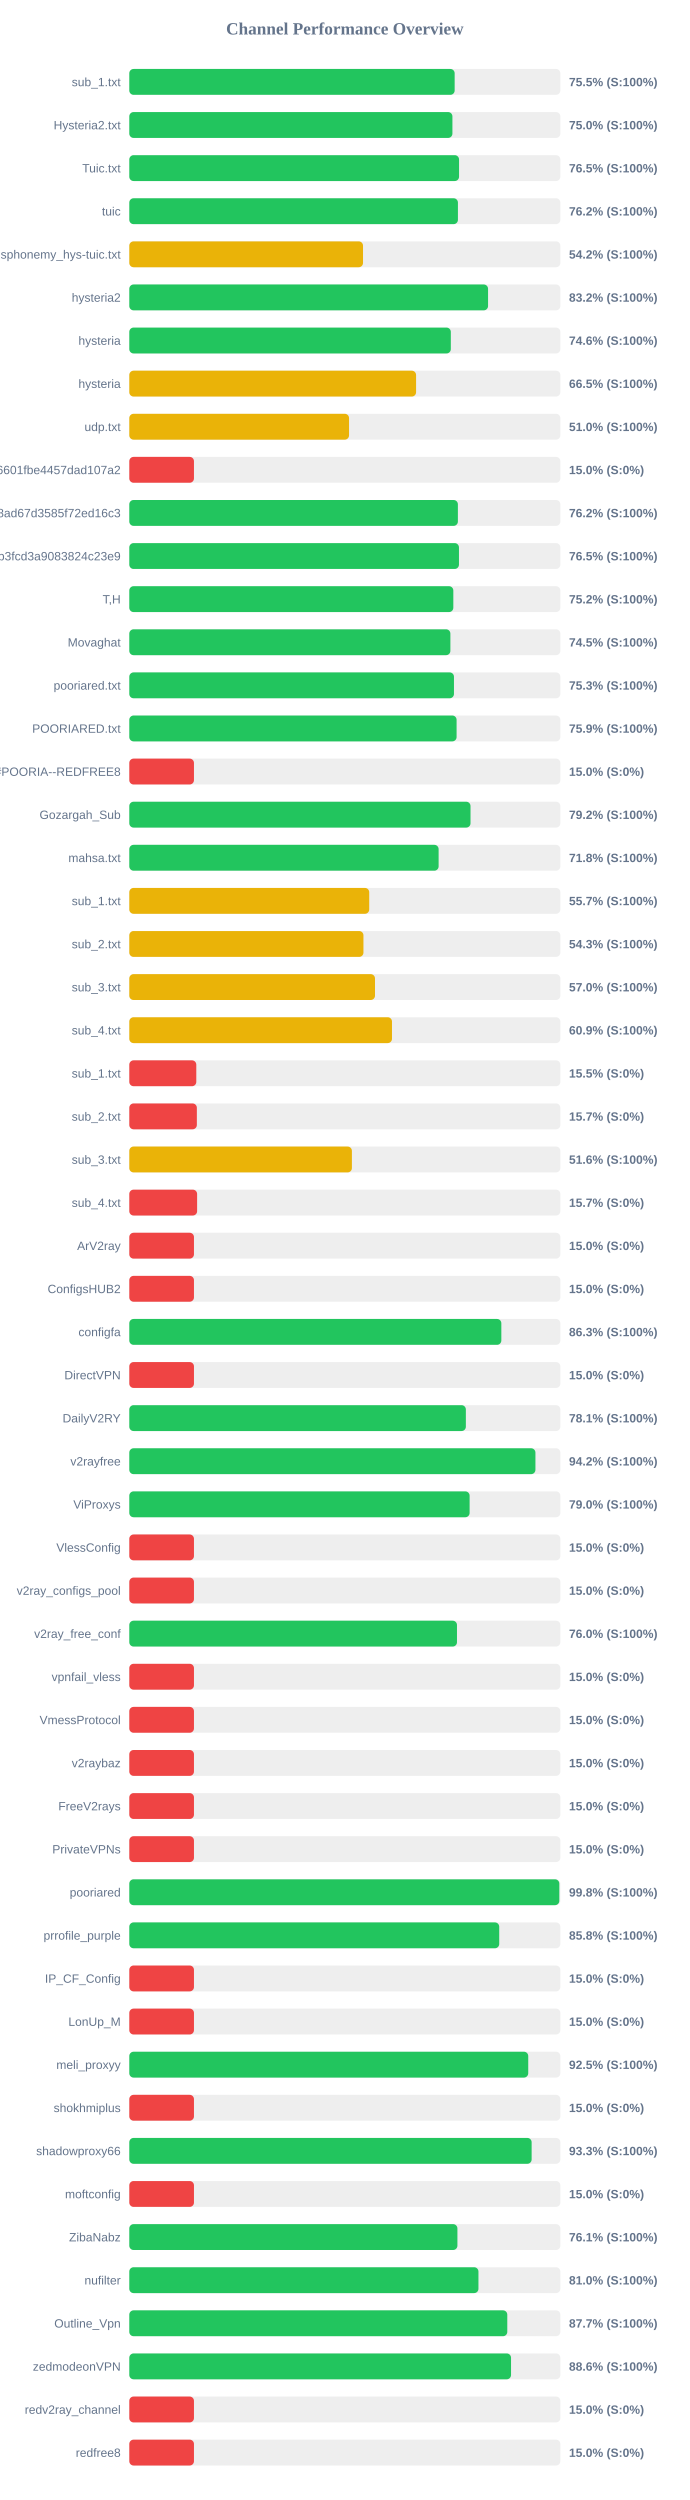
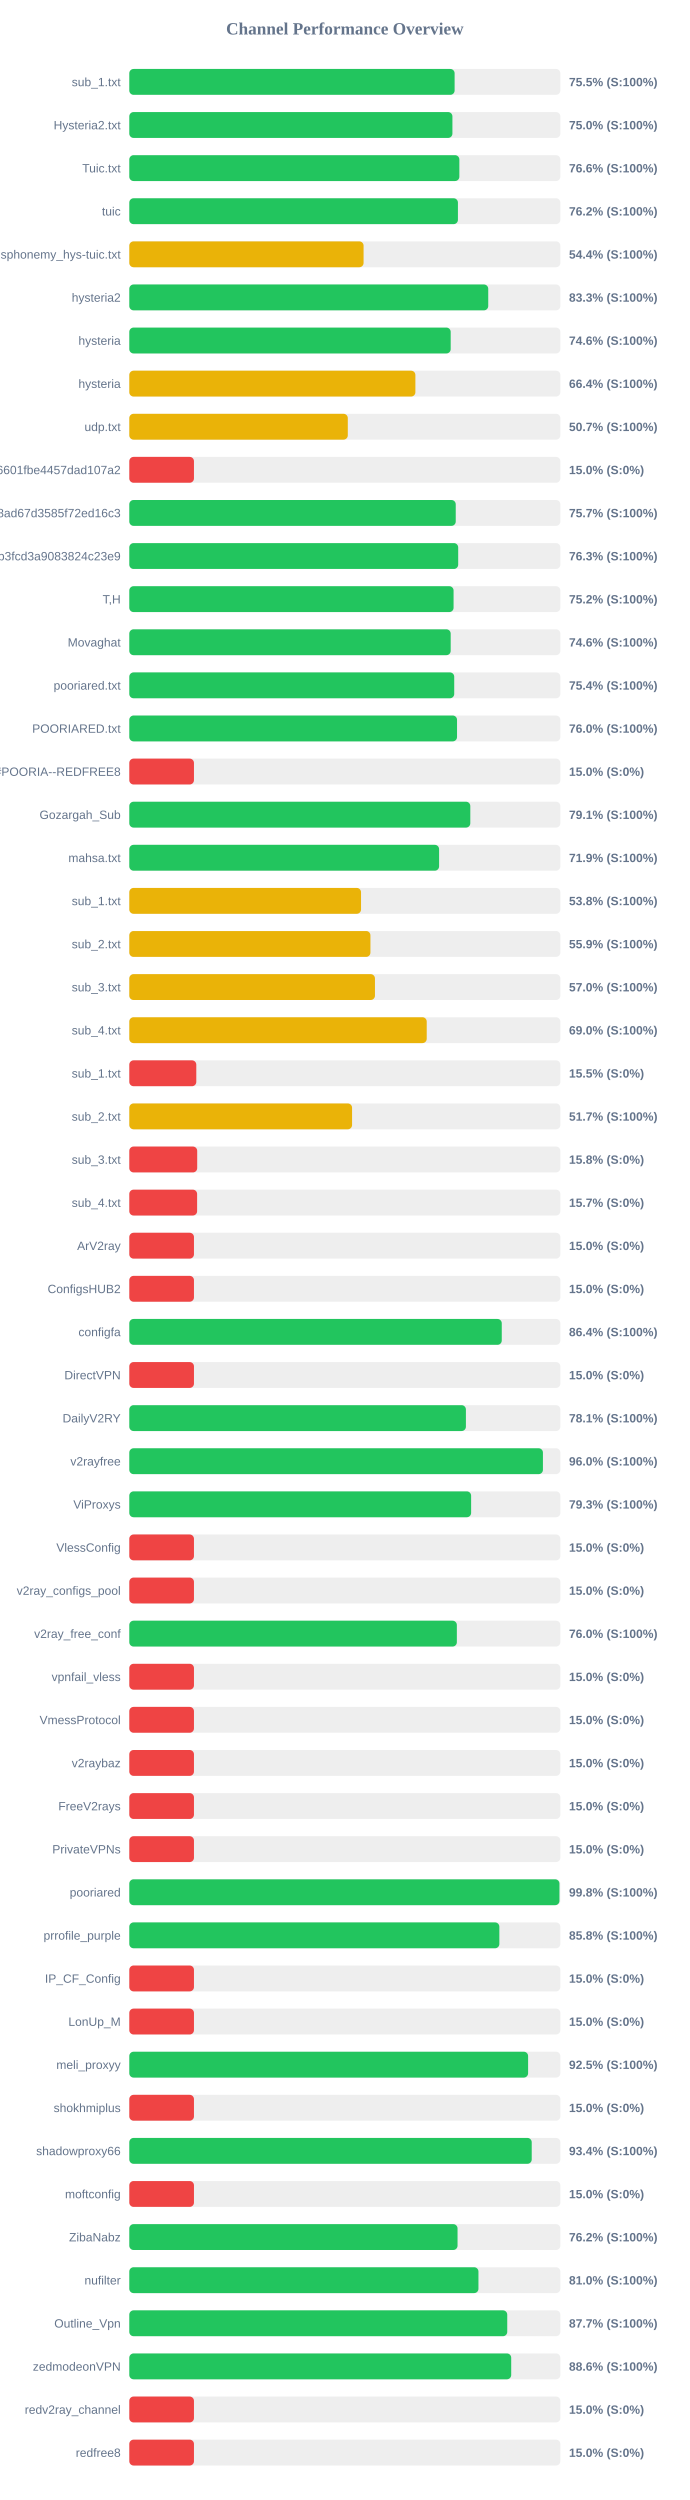
<svg xmlns="http://www.w3.org/2000/svg" width="800" height="2900" version="1.1">
  <style>
        .row { font: 14px Arial; fill: #64748b; }
        .score { font: bold 14px Arial; fill: #64748b; }
    </style>
  <text x="400" y="40" text-anchor="middle" font-size="20px" font-weight="bold" fill="#64748b">Channel Performance Overview</text>
  <rect x="150" y="80" width="500" height="30" fill="#eee" rx="5" />
-   <rect x="150" y="80" width="377.4" height="30" fill="#22c55e" rx="5" />
+   <rect x="150" y="80" width="377.35" height="30" fill="#22c55e" rx="5" />
  <text x="140" y="100" text-anchor="end" class="row">sub_1.txt</text>
  <text x="660" y="100" text-anchor="start" class="score">75.5% (S:100%)</text>
  <rect x="150" y="130" width="500" height="30" fill="#eee" rx="5" />
  <rect x="150" y="130" width="374.8" height="30" fill="#22c55e" rx="5" />
  <text x="140" y="150" text-anchor="end" class="row">Hysteria2.txt</text>
  <text x="660" y="150" text-anchor="start" class="score">75.0% (S:100%)</text>
  <rect x="150" y="180" width="500" height="30" fill="#eee" rx="5" />
-   <rect x="150" y="180" width="382.5" height="30" fill="#22c55e" rx="5" />
+   <rect x="150" y="180" width="382.85" height="30" fill="#22c55e" rx="5" />
  <text x="140" y="200" text-anchor="end" class="row">Tuic.txt</text>
-   <text x="660" y="200" text-anchor="start" class="score">76.5% (S:100%)</text>
+   <text x="660" y="200" text-anchor="start" class="score">76.6% (S:100%)</text>
  <rect x="150" y="230" width="500" height="30" fill="#eee" rx="5" />
  <rect x="150" y="230" width="381.2" height="30" fill="#22c55e" rx="5" />
  <text x="140" y="250" text-anchor="end" class="row">tuic</text>
  <text x="660" y="250" text-anchor="start" class="score">76.2% (S:100%)</text>
  <rect x="150" y="280" width="500" height="30" fill="#eee" rx="5" />
-   <rect x="150" y="280" width="271.1" height="30" fill="#eab308" rx="5" />
+   <rect x="150" y="280" width="271.75" height="30" fill="#eab308" rx="5" />
  <text x="140" y="300" text-anchor="end" class="row">ndsphonemy_hys-tuic.txt</text>
-   <text x="660" y="300" text-anchor="start" class="score">54.2% (S:100%)</text>
+   <text x="660" y="300" text-anchor="start" class="score">54.4% (S:100%)</text>
  <rect x="150" y="330" width="500" height="30" fill="#eee" rx="5" />
-   <rect x="150" y="330" width="416.15" height="30" fill="#22c55e" rx="5" />
+   <rect x="150" y="330" width="416.35" height="30" fill="#22c55e" rx="5" />
  <text x="140" y="350" text-anchor="end" class="row">hysteria2</text>
-   <text x="660" y="350" text-anchor="start" class="score">83.2% (S:100%)</text>
+   <text x="660" y="350" text-anchor="start" class="score">83.3% (S:100%)</text>
  <rect x="150" y="380" width="500" height="30" fill="#eee" rx="5" />
-   <rect x="150" y="380" width="372.95" height="30" fill="#22c55e" rx="5" />
+   <rect x="150" y="380" width="372.8" height="30" fill="#22c55e" rx="5" />
  <text x="140" y="400" text-anchor="end" class="row">hysteria</text>
  <text x="660" y="400" text-anchor="start" class="score">74.6% (S:100%)</text>
  <rect x="150" y="430" width="500" height="30" fill="#eee" rx="5" />
-   <rect x="150" y="430" width="332.65" height="30" fill="#eab308" rx="5" />
+   <rect x="150" y="430" width="331.85" height="30" fill="#eab308" rx="5" />
  <text x="140" y="450" text-anchor="end" class="row">hysteria</text>
-   <text x="660" y="450" text-anchor="start" class="score">66.5% (S:100%)</text>
+   <text x="660" y="450" text-anchor="start" class="score">66.4% (S:100%)</text>
  <rect x="150" y="480" width="500" height="30" fill="#eee" rx="5" />
-   <rect x="150" y="480" width="254.9" height="30" fill="#eab308" rx="5" />
+   <rect x="150" y="480" width="253.45" height="30" fill="#eab308" rx="5" />
  <text x="140" y="500" text-anchor="end" class="row">udp.txt</text>
-   <text x="660" y="500" text-anchor="start" class="score">51.0% (S:100%)</text>
+   <text x="660" y="500" text-anchor="start" class="score">50.7% (S:100%)</text>
  <rect x="150" y="530" width="500" height="30" fill="#eee" rx="5" />
  <rect x="150" y="530" width="75.0" height="30" fill="#ef4444" rx="5" />
  <text x="140" y="550" text-anchor="end" class="row">6ca22ad3b96aa6601fbe4457dad107a2</text>
  <text x="660" y="550" text-anchor="start" class="score">15.0% (S:0%)</text>
  <rect x="150" y="580" width="500" height="30" fill="#eee" rx="5" />
-   <rect x="150" y="580" width="381.15" height="30" fill="#22c55e" rx="5" />
+   <rect x="150" y="580" width="378.65" height="30" fill="#22c55e" rx="5" />
  <text x="140" y="600" text-anchor="end" class="row">d2ddf60933dd08ad67d3585f72ed16c3</text>
-   <text x="660" y="600" text-anchor="start" class="score">76.2% (S:100%)</text>
+   <text x="660" y="600" text-anchor="start" class="score">75.7% (S:100%)</text>
  <rect x="150" y="630" width="500" height="30" fill="#eee" rx="5" />
-   <rect x="150" y="630" width="382.4" height="30" fill="#22c55e" rx="5" />
+   <rect x="150" y="630" width="381.5" height="30" fill="#22c55e" rx="5" />
  <text x="140" y="650" text-anchor="end" class="row">subscribe?token=8bc38a0c131e9b3fcd3a9083824c23e9</text>
-   <text x="660" y="650" text-anchor="start" class="score">76.5% (S:100%)</text>
+   <text x="660" y="650" text-anchor="start" class="score">76.3% (S:100%)</text>
  <rect x="150" y="680" width="500" height="30" fill="#eee" rx="5" />
-   <rect x="150" y="680" width="375.85" height="30" fill="#22c55e" rx="5" />
+   <rect x="150" y="680" width="376.15" height="30" fill="#22c55e" rx="5" />
  <text x="140" y="700" text-anchor="end" class="row">T,H</text>
  <text x="660" y="700" text-anchor="start" class="score">75.2% (S:100%)</text>
  <rect x="150" y="730" width="500" height="30" fill="#eee" rx="5" />
-   <rect x="150" y="730" width="372.45" height="30" fill="#22c55e" rx="5" />
+   <rect x="150" y="730" width="372.8" height="30" fill="#22c55e" rx="5" />
  <text x="140" y="750" text-anchor="end" class="row">Movaghat</text>
-   <text x="660" y="750" text-anchor="start" class="score">74.5% (S:100%)</text>
+   <text x="660" y="750" text-anchor="start" class="score">74.6% (S:100%)</text>
  <rect x="150" y="780" width="500" height="30" fill="#eee" rx="5" />
-   <rect x="150" y="780" width="376.6" height="30" fill="#22c55e" rx="5" />
+   <rect x="150" y="780" width="376.9" height="30" fill="#22c55e" rx="5" />
  <text x="140" y="800" text-anchor="end" class="row">pooriared.txt</text>
-   <text x="660" y="800" text-anchor="start" class="score">75.3% (S:100%)</text>
+   <text x="660" y="800" text-anchor="start" class="score">75.4% (S:100%)</text>
  <rect x="150" y="830" width="500" height="30" fill="#eee" rx="5" />
-   <rect x="150" y="830" width="379.65" height="30" fill="#22c55e" rx="5" />
+   <rect x="150" y="830" width="380.15" height="30" fill="#22c55e" rx="5" />
  <text x="140" y="850" text-anchor="end" class="row">POORIARED.txt</text>
-   <text x="660" y="850" text-anchor="start" class="score">75.9% (S:100%)</text>
+   <text x="660" y="850" text-anchor="start" class="score">76.0% (S:100%)</text>
  <rect x="150" y="880" width="500" height="30" fill="#eee" rx="5" />
  <rect x="150" y="880" width="75.0" height="30" fill="#ef4444" rx="5" />
  <text x="140" y="900" text-anchor="end" class="row">POORIA--REDFREE8.txt#POORIA--REDFREE8</text>
  <text x="660" y="900" text-anchor="start" class="score">15.0% (S:0%)</text>
  <rect x="150" y="930" width="500" height="30" fill="#eee" rx="5" />
-   <rect x="150" y="930" width="395.8" height="30" fill="#22c55e" rx="5" />
+   <rect x="150" y="930" width="395.55" height="30" fill="#22c55e" rx="5" />
  <text x="140" y="950" text-anchor="end" class="row">Gozargah_Sub</text>
-   <text x="660" y="950" text-anchor="start" class="score">79.2% (S:100%)</text>
+   <text x="660" y="950" text-anchor="start" class="score">79.1% (S:100%)</text>
  <rect x="150" y="980" width="500" height="30" fill="#eee" rx="5" />
-   <rect x="150" y="980" width="358.8" height="30" fill="#22c55e" rx="5" />
+   <rect x="150" y="980" width="359.35" height="30" fill="#22c55e" rx="5" />
  <text x="140" y="1000" text-anchor="end" class="row">mahsa.txt</text>
-   <text x="660" y="1000" text-anchor="start" class="score">71.8% (S:100%)</text>
+   <text x="660" y="1000" text-anchor="start" class="score">71.9% (S:100%)</text>
  <rect x="150" y="1030" width="500" height="30" fill="#eee" rx="5" />
-   <rect x="150" y="1030" width="278.3" height="30" fill="#eab308" rx="5" />
+   <rect x="150" y="1030" width="268.8" height="30" fill="#eab308" rx="5" />
  <text x="140" y="1050" text-anchor="end" class="row">sub_1.txt</text>
-   <text x="660" y="1050" text-anchor="start" class="score">55.7% (S:100%)</text>
+   <text x="660" y="1050" text-anchor="start" class="score">53.8% (S:100%)</text>
  <rect x="150" y="1080" width="500" height="30" fill="#eee" rx="5" />
-   <rect x="150" y="1080" width="271.6" height="30" fill="#eab308" rx="5" />
+   <rect x="150" y="1080" width="279.7" height="30" fill="#eab308" rx="5" />
  <text x="140" y="1100" text-anchor="end" class="row">sub_2.txt</text>
-   <text x="660" y="1100" text-anchor="start" class="score">54.3% (S:100%)</text>
+   <text x="660" y="1100" text-anchor="start" class="score">55.9% (S:100%)</text>
  <rect x="150" y="1130" width="500" height="30" fill="#eee" rx="5" />
-   <rect x="150" y="1130" width="285.0" height="30" fill="#eab308" rx="5" />
+   <rect x="150" y="1130" width="284.95" height="30" fill="#eab308" rx="5" />
  <text x="140" y="1150" text-anchor="end" class="row">sub_3.txt</text>
  <text x="660" y="1150" text-anchor="start" class="score">57.0% (S:100%)</text>
  <rect x="150" y="1180" width="500" height="30" fill="#eee" rx="5" />
-   <rect x="150" y="1180" width="304.7" height="30" fill="#eab308" rx="5" />
+   <rect x="150" y="1180" width="345.0" height="30" fill="#eab308" rx="5" />
  <text x="140" y="1200" text-anchor="end" class="row">sub_4.txt</text>
-   <text x="660" y="1200" text-anchor="start" class="score">60.9% (S:100%)</text>
+   <text x="660" y="1200" text-anchor="start" class="score">69.0% (S:100%)</text>
  <rect x="150" y="1230" width="500" height="30" fill="#eee" rx="5" />
  <rect x="150" y="1230" width="77.7" height="30" fill="#ef4444" rx="5" />
  <text x="140" y="1250" text-anchor="end" class="row">sub_1.txt</text>
  <text x="660" y="1250" text-anchor="start" class="score">15.5% (S:0%)</text>
  <rect x="150" y="1280" width="500" height="30" fill="#eee" rx="5" />
-   <rect x="150" y="1280" width="78.35" height="30" fill="#ef4444" rx="5" />
+   <rect x="150" y="1280" width="258.4" height="30" fill="#eab308" rx="5" />
  <text x="140" y="1300" text-anchor="end" class="row">sub_2.txt</text>
-   <text x="660" y="1300" text-anchor="start" class="score">15.7% (S:0%)</text>
+   <text x="660" y="1300" text-anchor="start" class="score">51.7% (S:100%)</text>
  <rect x="150" y="1330" width="500" height="30" fill="#eee" rx="5" />
-   <rect x="150" y="1330" width="258.2" height="30" fill="#eab308" rx="5" />
+   <rect x="150" y="1330" width="78.75" height="30" fill="#ef4444" rx="5" />
  <text x="140" y="1350" text-anchor="end" class="row">sub_3.txt</text>
-   <text x="660" y="1350" text-anchor="start" class="score">51.6% (S:100%)</text>
+   <text x="660" y="1350" text-anchor="start" class="score">15.8% (S:0%)</text>
  <rect x="150" y="1380" width="500" height="30" fill="#eee" rx="5" />
  <rect x="150" y="1380" width="78.65" height="30" fill="#ef4444" rx="5" />
  <text x="140" y="1400" text-anchor="end" class="row">sub_4.txt</text>
  <text x="660" y="1400" text-anchor="start" class="score">15.7% (S:0%)</text>
  <rect x="150" y="1430" width="500" height="30" fill="#eee" rx="5" />
  <rect x="150" y="1430" width="75.0" height="30" fill="#ef4444" rx="5" />
  <text x="140" y="1450" text-anchor="end" class="row">ArV2ray</text>
  <text x="660" y="1450" text-anchor="start" class="score">15.0% (S:0%)</text>
  <rect x="150" y="1480" width="500" height="30" fill="#eee" rx="5" />
  <rect x="150" y="1480" width="75.0" height="30" fill="#ef4444" rx="5" />
  <text x="140" y="1500" text-anchor="end" class="row">ConfigsHUB2</text>
  <text x="660" y="1500" text-anchor="start" class="score">15.0% (S:0%)</text>
  <rect x="150" y="1530" width="500" height="30" fill="#eee" rx="5" />
-   <rect x="150" y="1530" width="431.55" height="30" fill="#22c55e" rx="5" />
+   <rect x="150" y="1530" width="432.05" height="30" fill="#22c55e" rx="5" />
  <text x="140" y="1550" text-anchor="end" class="row">configfa</text>
-   <text x="660" y="1550" text-anchor="start" class="score">86.3% (S:100%)</text>
+   <text x="660" y="1550" text-anchor="start" class="score">86.4% (S:100%)</text>
  <rect x="150" y="1580" width="500" height="30" fill="#eee" rx="5" />
  <rect x="150" y="1580" width="75.0" height="30" fill="#ef4444" rx="5" />
  <text x="140" y="1600" text-anchor="end" class="row">DirectVPN</text>
  <text x="660" y="1600" text-anchor="start" class="score">15.0% (S:0%)</text>
  <rect x="150" y="1630" width="500" height="30" fill="#eee" rx="5" />
-   <rect x="150" y="1630" width="390.4" height="30" fill="#22c55e" rx="5" />
+   <rect x="150" y="1630" width="390.45" height="30" fill="#22c55e" rx="5" />
  <text x="140" y="1650" text-anchor="end" class="row">DailyV2RY</text>
  <text x="660" y="1650" text-anchor="start" class="score">78.1% (S:100%)</text>
  <rect x="150" y="1680" width="500" height="30" fill="#eee" rx="5" />
-   <rect x="150" y="1680" width="471.1" height="30" fill="#22c55e" rx="5" />
+   <rect x="150" y="1680" width="479.8" height="30" fill="#22c55e" rx="5" />
  <text x="140" y="1700" text-anchor="end" class="row">v2rayfree</text>
-   <text x="660" y="1700" text-anchor="start" class="score">94.2% (S:100%)</text>
+   <text x="660" y="1700" text-anchor="start" class="score">96.0% (S:100%)</text>
  <rect x="150" y="1730" width="500" height="30" fill="#eee" rx="5" />
-   <rect x="150" y="1730" width="394.75" height="30" fill="#22c55e" rx="5" />
+   <rect x="150" y="1730" width="396.5" height="30" fill="#22c55e" rx="5" />
  <text x="140" y="1750" text-anchor="end" class="row">ViProxys</text>
-   <text x="660" y="1750" text-anchor="start" class="score">79.0% (S:100%)</text>
+   <text x="660" y="1750" text-anchor="start" class="score">79.3% (S:100%)</text>
  <rect x="150" y="1780" width="500" height="30" fill="#eee" rx="5" />
  <rect x="150" y="1780" width="75.0" height="30" fill="#ef4444" rx="5" />
  <text x="140" y="1800" text-anchor="end" class="row">VlessConfig</text>
  <text x="660" y="1800" text-anchor="start" class="score">15.0% (S:0%)</text>
  <rect x="150" y="1830" width="500" height="30" fill="#eee" rx="5" />
  <rect x="150" y="1830" width="75.0" height="30" fill="#ef4444" rx="5" />
  <text x="140" y="1850" text-anchor="end" class="row">v2ray_configs_pool</text>
  <text x="660" y="1850" text-anchor="start" class="score">15.0% (S:0%)</text>
  <rect x="150" y="1880" width="500" height="30" fill="#eee" rx="5" />
-   <rect x="150" y="1880" width="380.1" height="30" fill="#22c55e" rx="5" />
+   <rect x="150" y="1880" width="379.95" height="30" fill="#22c55e" rx="5" />
  <text x="140" y="1900" text-anchor="end" class="row">v2ray_free_conf</text>
  <text x="660" y="1900" text-anchor="start" class="score">76.0% (S:100%)</text>
  <rect x="150" y="1930" width="500" height="30" fill="#eee" rx="5" />
  <rect x="150" y="1930" width="75.0" height="30" fill="#ef4444" rx="5" />
  <text x="140" y="1950" text-anchor="end" class="row">vpnfail_vless</text>
  <text x="660" y="1950" text-anchor="start" class="score">15.0% (S:0%)</text>
  <rect x="150" y="1980" width="500" height="30" fill="#eee" rx="5" />
  <rect x="150" y="1980" width="75.0" height="30" fill="#ef4444" rx="5" />
  <text x="140" y="2000" text-anchor="end" class="row">VmessProtocol</text>
  <text x="660" y="2000" text-anchor="start" class="score">15.0% (S:0%)</text>
  <rect x="150" y="2030" width="500" height="30" fill="#eee" rx="5" />
  <rect x="150" y="2030" width="75.0" height="30" fill="#ef4444" rx="5" />
  <text x="140" y="2050" text-anchor="end" class="row">v2raybaz</text>
  <text x="660" y="2050" text-anchor="start" class="score">15.0% (S:0%)</text>
  <rect x="150" y="2080" width="500" height="30" fill="#eee" rx="5" />
  <rect x="150" y="2080" width="75.0" height="30" fill="#ef4444" rx="5" />
  <text x="140" y="2100" text-anchor="end" class="row">FreeV2rays</text>
  <text x="660" y="2100" text-anchor="start" class="score">15.0% (S:0%)</text>
  <rect x="150" y="2130" width="500" height="30" fill="#eee" rx="5" />
  <rect x="150" y="2130" width="75.0" height="30" fill="#ef4444" rx="5" />
  <text x="140" y="2150" text-anchor="end" class="row">PrivateVPNs</text>
  <text x="660" y="2150" text-anchor="start" class="score">15.0% (S:0%)</text>
  <rect x="150" y="2180" width="500" height="30" fill="#eee" rx="5" />
-   <rect x="150" y="2180" width="498.8" height="30" fill="#22c55e" rx="5" />
+   <rect x="150" y="2180" width="498.95" height="30" fill="#22c55e" rx="5" />
  <text x="140" y="2200" text-anchor="end" class="row">pooriared</text>
  <text x="660" y="2200" text-anchor="start" class="score">99.8% (S:100%)</text>
  <rect x="150" y="2230" width="500" height="30" fill="#eee" rx="5" />
-   <rect x="150" y="2230" width="429.1" height="30" fill="#22c55e" rx="5" />
+   <rect x="150" y="2230" width="429.25" height="30" fill="#22c55e" rx="5" />
  <text x="140" y="2250" text-anchor="end" class="row">prrofile_purple</text>
  <text x="660" y="2250" text-anchor="start" class="score">85.8% (S:100%)</text>
  <rect x="150" y="2280" width="500" height="30" fill="#eee" rx="5" />
  <rect x="150" y="2280" width="75.0" height="30" fill="#ef4444" rx="5" />
  <text x="140" y="2300" text-anchor="end" class="row">IP_CF_Config</text>
  <text x="660" y="2300" text-anchor="start" class="score">15.0% (S:0%)</text>
  <rect x="150" y="2330" width="500" height="30" fill="#eee" rx="5" />
  <rect x="150" y="2330" width="75.0" height="30" fill="#ef4444" rx="5" />
  <text x="140" y="2350" text-anchor="end" class="row">LonUp_M</text>
  <text x="660" y="2350" text-anchor="start" class="score">15.0% (S:0%)</text>
  <rect x="150" y="2380" width="500" height="30" fill="#eee" rx="5" />
-   <rect x="150" y="2380" width="462.75" height="30" fill="#22c55e" rx="5" />
+   <rect x="150" y="2380" width="462.6" height="30" fill="#22c55e" rx="5" />
  <text x="140" y="2400" text-anchor="end" class="row">meli_proxyy</text>
  <text x="660" y="2400" text-anchor="start" class="score">92.5% (S:100%)</text>
  <rect x="150" y="2430" width="500" height="30" fill="#eee" rx="5" />
  <rect x="150" y="2430" width="75.0" height="30" fill="#ef4444" rx="5" />
  <text x="140" y="2450" text-anchor="end" class="row">shokhmiplus</text>
  <text x="660" y="2450" text-anchor="start" class="score">15.0% (S:0%)</text>
  <rect x="150" y="2480" width="500" height="30" fill="#eee" rx="5" />
-   <rect x="150" y="2480" width="466.7" height="30" fill="#22c55e" rx="5" />
+   <rect x="150" y="2480" width="466.8" height="30" fill="#22c55e" rx="5" />
  <text x="140" y="2500" text-anchor="end" class="row">shadowproxy66</text>
-   <text x="660" y="2500" text-anchor="start" class="score">93.3% (S:100%)</text>
+   <text x="660" y="2500" text-anchor="start" class="score">93.4% (S:100%)</text>
  <rect x="150" y="2530" width="500" height="30" fill="#eee" rx="5" />
  <rect x="150" y="2530" width="75.0" height="30" fill="#ef4444" rx="5" />
  <text x="140" y="2550" text-anchor="end" class="row">moftconfig</text>
  <text x="660" y="2550" text-anchor="start" class="score">15.0% (S:0%)</text>
  <rect x="150" y="2580" width="500" height="30" fill="#eee" rx="5" />
-   <rect x="150" y="2580" width="380.6" height="30" fill="#22c55e" rx="5" />
+   <rect x="150" y="2580" width="380.75" height="30" fill="#22c55e" rx="5" />
  <text x="140" y="2600" text-anchor="end" class="row">ZibaNabz</text>
-   <text x="660" y="2600" text-anchor="start" class="score">76.1% (S:100%)</text>
+   <text x="660" y="2600" text-anchor="start" class="score">76.2% (S:100%)</text>
  <rect x="150" y="2630" width="500" height="30" fill="#eee" rx="5" />
  <rect x="150" y="2630" width="405.0" height="30" fill="#22c55e" rx="5" />
  <text x="140" y="2650" text-anchor="end" class="row">nufilter</text>
  <text x="660" y="2650" text-anchor="start" class="score">81.0% (S:100%)</text>
  <rect x="150" y="2680" width="500" height="30" fill="#eee" rx="5" />
-   <rect x="150" y="2680" width="438.45" height="30" fill="#22c55e" rx="5" />
+   <rect x="150" y="2680" width="438.4" height="30" fill="#22c55e" rx="5" />
  <text x="140" y="2700" text-anchor="end" class="row">Outline_Vpn</text>
  <text x="660" y="2700" text-anchor="start" class="score">87.7% (S:100%)</text>
  <rect x="150" y="2730" width="500" height="30" fill="#eee" rx="5" />
-   <rect x="150" y="2730" width="442.8" height="30" fill="#22c55e" rx="5" />
+   <rect x="150" y="2730" width="443.0" height="30" fill="#22c55e" rx="5" />
  <text x="140" y="2750" text-anchor="end" class="row">zedmodeonVPN</text>
  <text x="660" y="2750" text-anchor="start" class="score">88.6% (S:100%)</text>
  <rect x="150" y="2780" width="500" height="30" fill="#eee" rx="5" />
  <rect x="150" y="2780" width="75.0" height="30" fill="#ef4444" rx="5" />
  <text x="140" y="2800" text-anchor="end" class="row">redv2ray_channel</text>
  <text x="660" y="2800" text-anchor="start" class="score">15.0% (S:0%)</text>
  <rect x="150" y="2830" width="500" height="30" fill="#eee" rx="5" />
  <rect x="150" y="2830" width="75.0" height="30" fill="#ef4444" rx="5" />
  <text x="140" y="2850" text-anchor="end" class="row">redfree8</text>
  <text x="660" y="2850" text-anchor="start" class="score">15.0% (S:0%)</text>
</svg>
